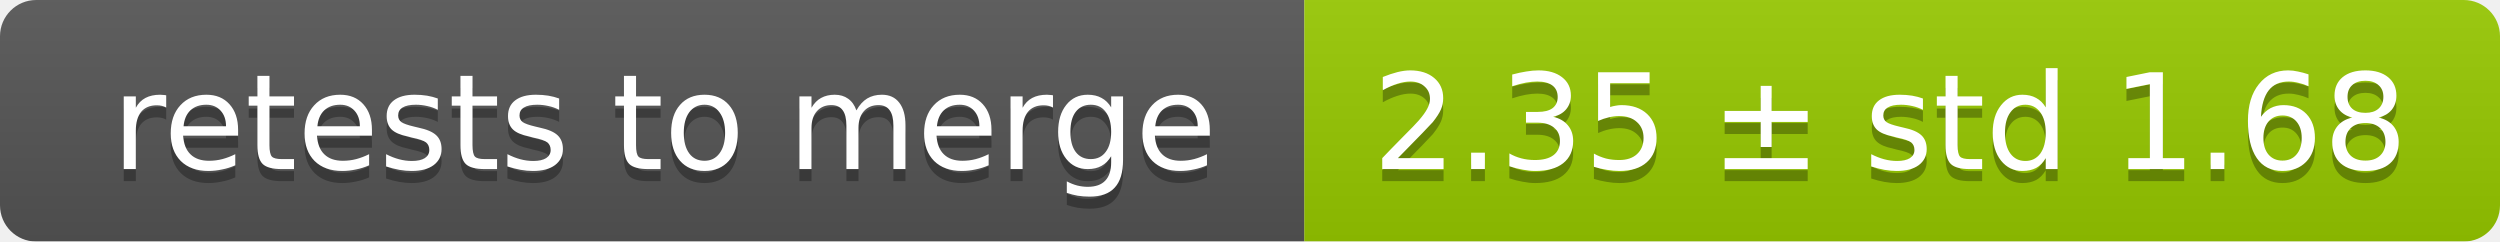
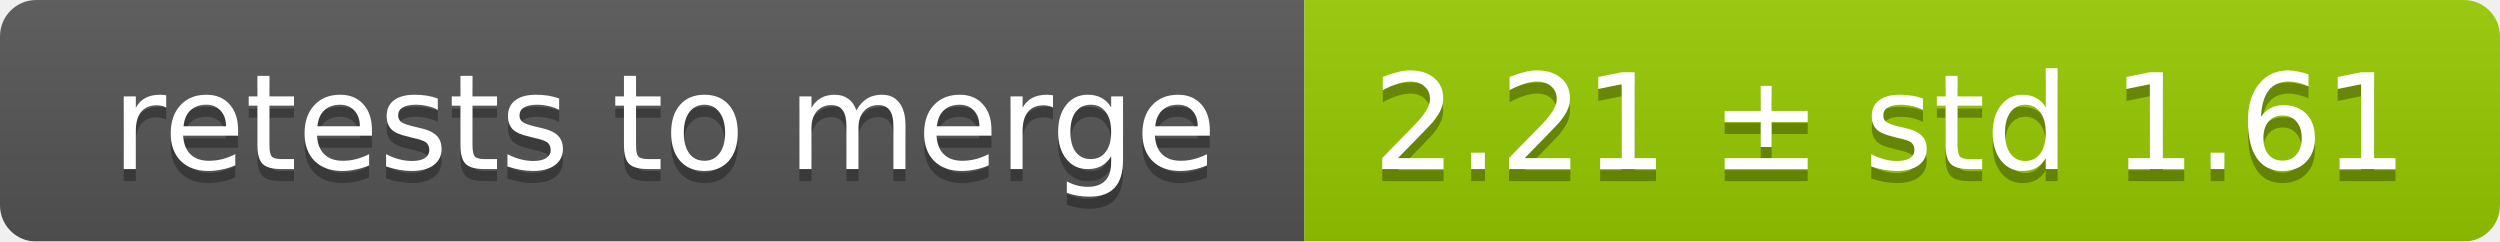
<svg xmlns="http://www.w3.org/2000/svg" width="207" height="20">
  <linearGradient id="smooth" x2="0" y2="100%">
    <stop offset="0" stop-color="#bbb" stop-opacity=".1" />
    <stop offset="1" stop-opacity=".1" />
  </linearGradient>
  <mask id="round">
    <rect width="207" height="20" rx="3" fill="#fff" />
  </mask>
  <g mask="url(#round)">
    <rect width="108" height="20" fill="#555" />
    <rect x="108" width="99" height="20" fill="#97ca00" />
    <rect width="207" height="20" fill="url(#smooth)" />
  </g>
  <g fill="#fff" text-anchor="middle" font-family="DejaVu Sans,Verdana,Geneva,sans-serif" font-size="11">
    <text x="55" y="15" fill="#010101" fill-opacity=".3">retests to merge</text>
    <text x="55" y="14">retests to merge</text>
-     <text x="156.5" y="15" fill="#010101" fill-opacity=".3">2.35 ± std 1.68</text>
-     <text x="156.5" y="14">2.35 ± std 1.68</text>
+     <text x="156.5" y="15" fill="#010101" fill-opacity=".3">2.21 ± std 1.61</text>
+     <text x="156.5" y="14">2.21 ± std 1.61</text>
  </g>
</svg>
